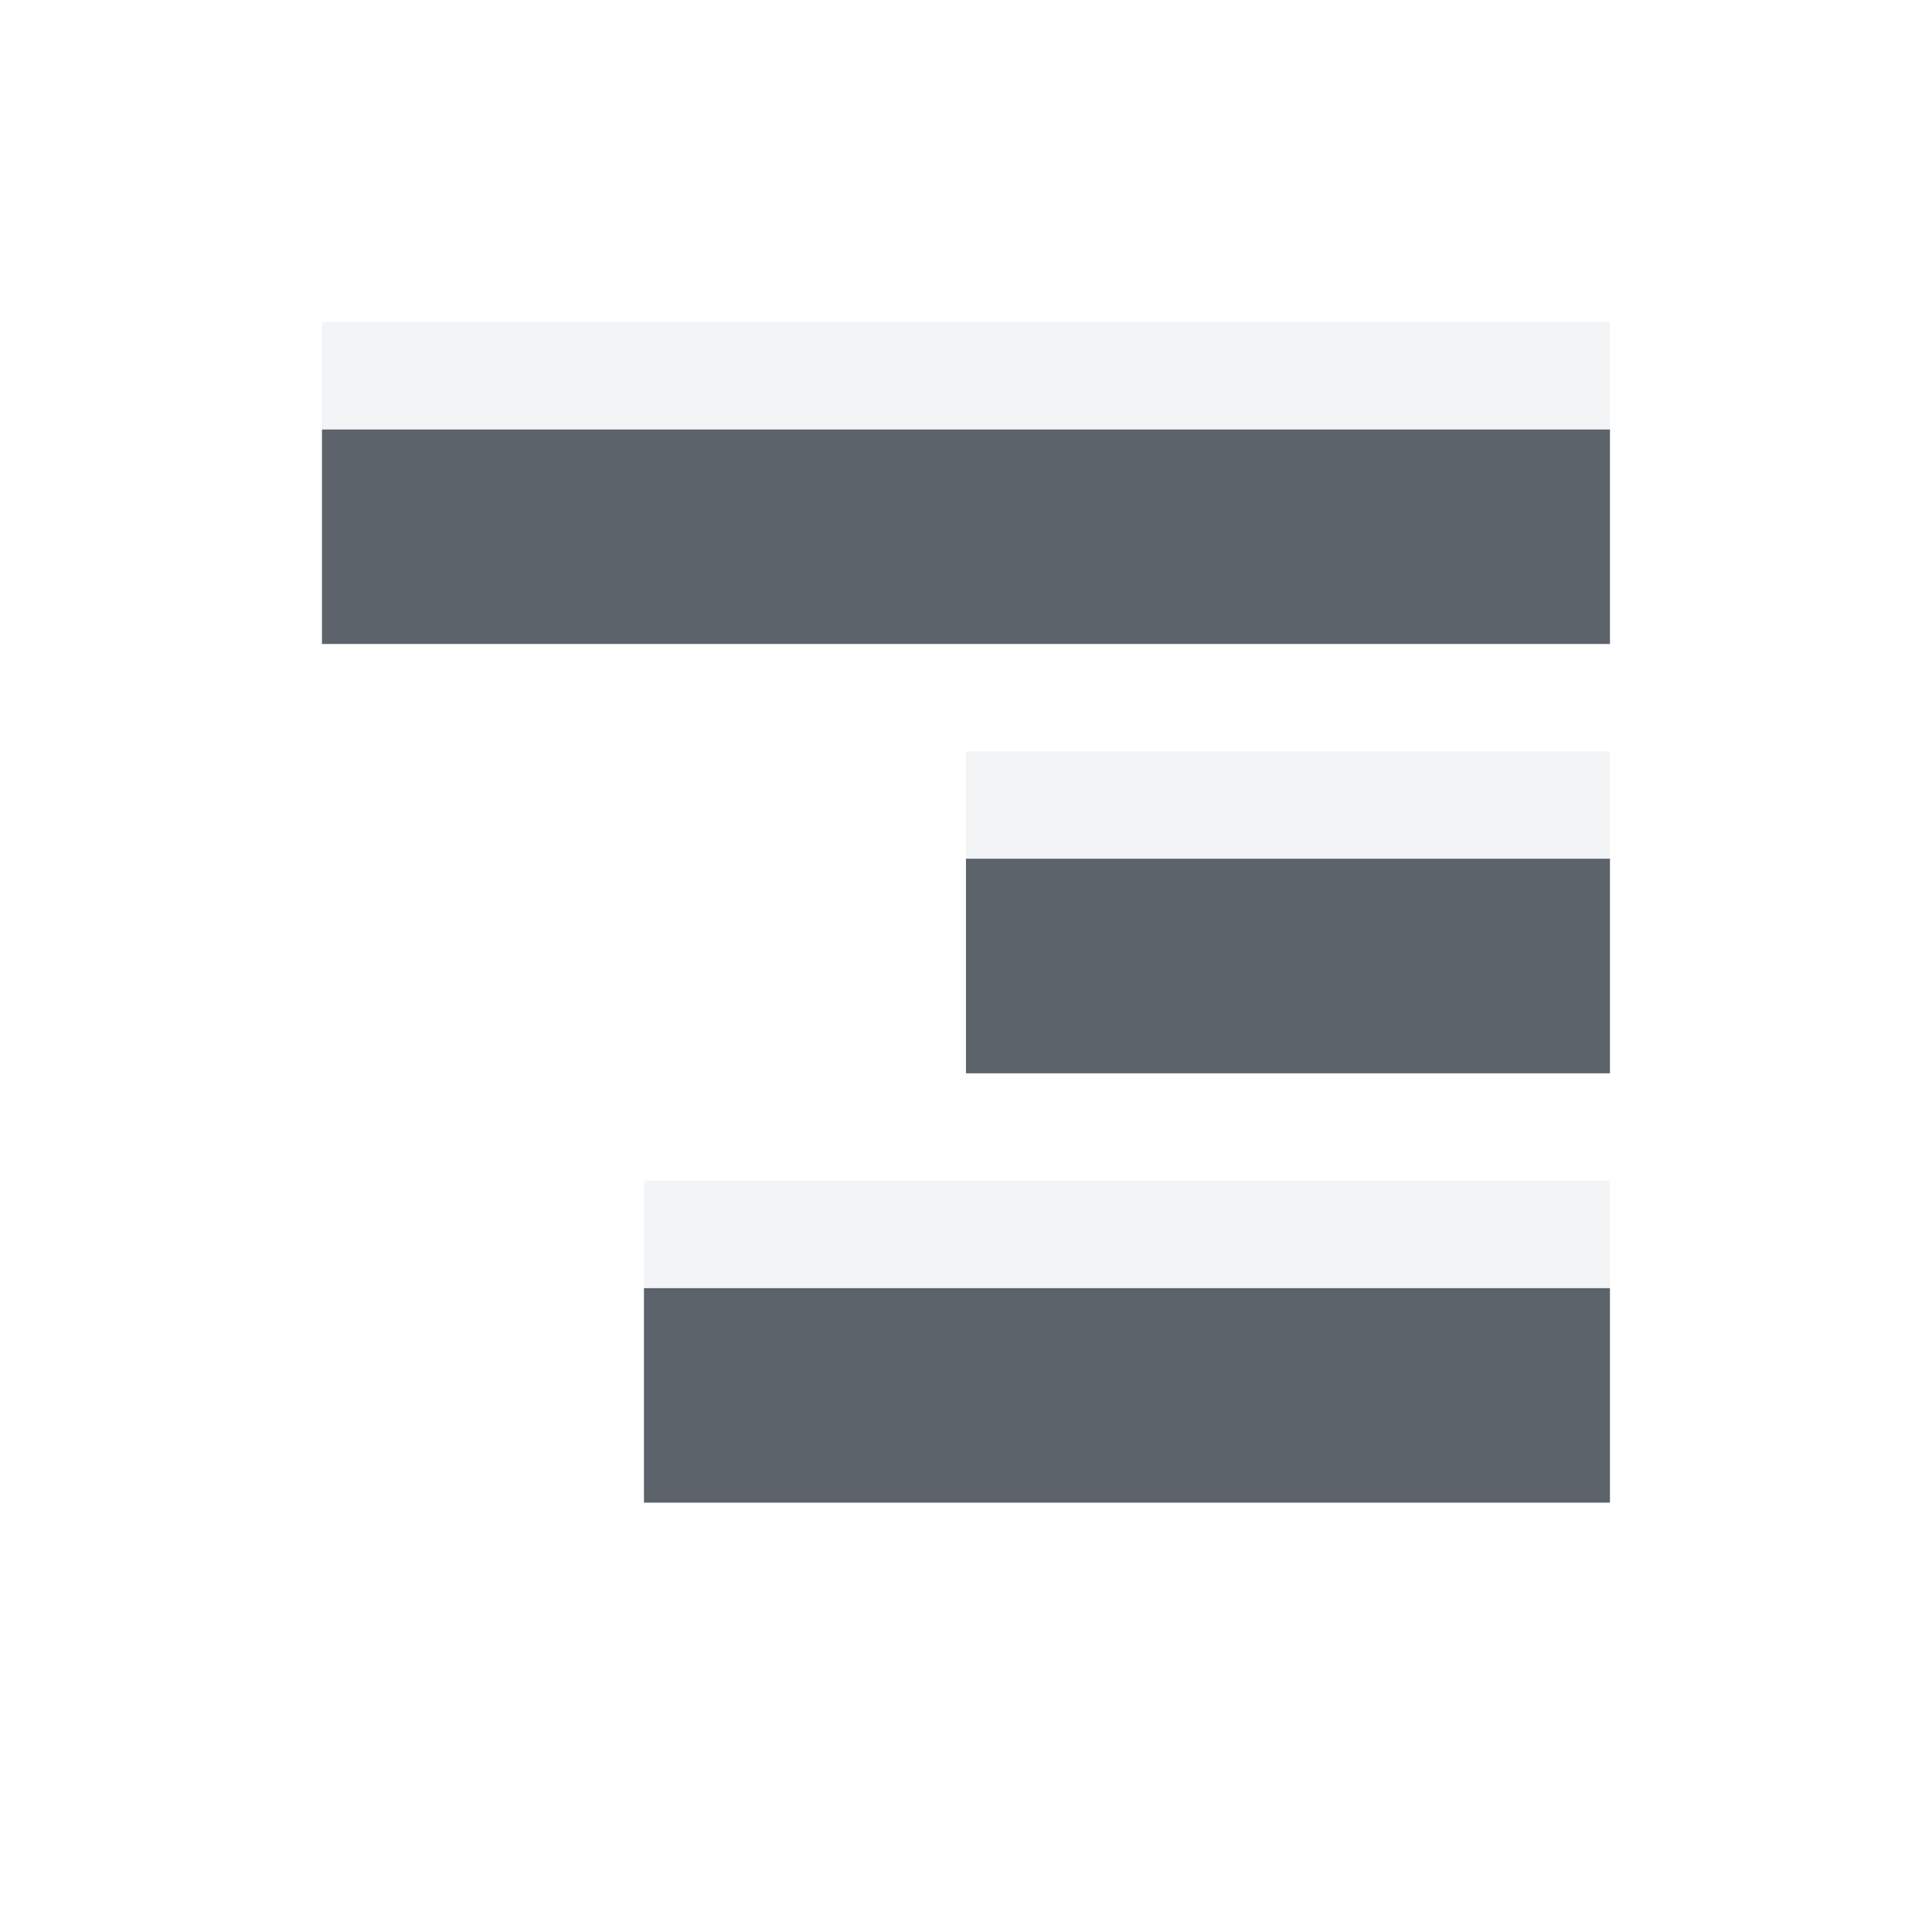
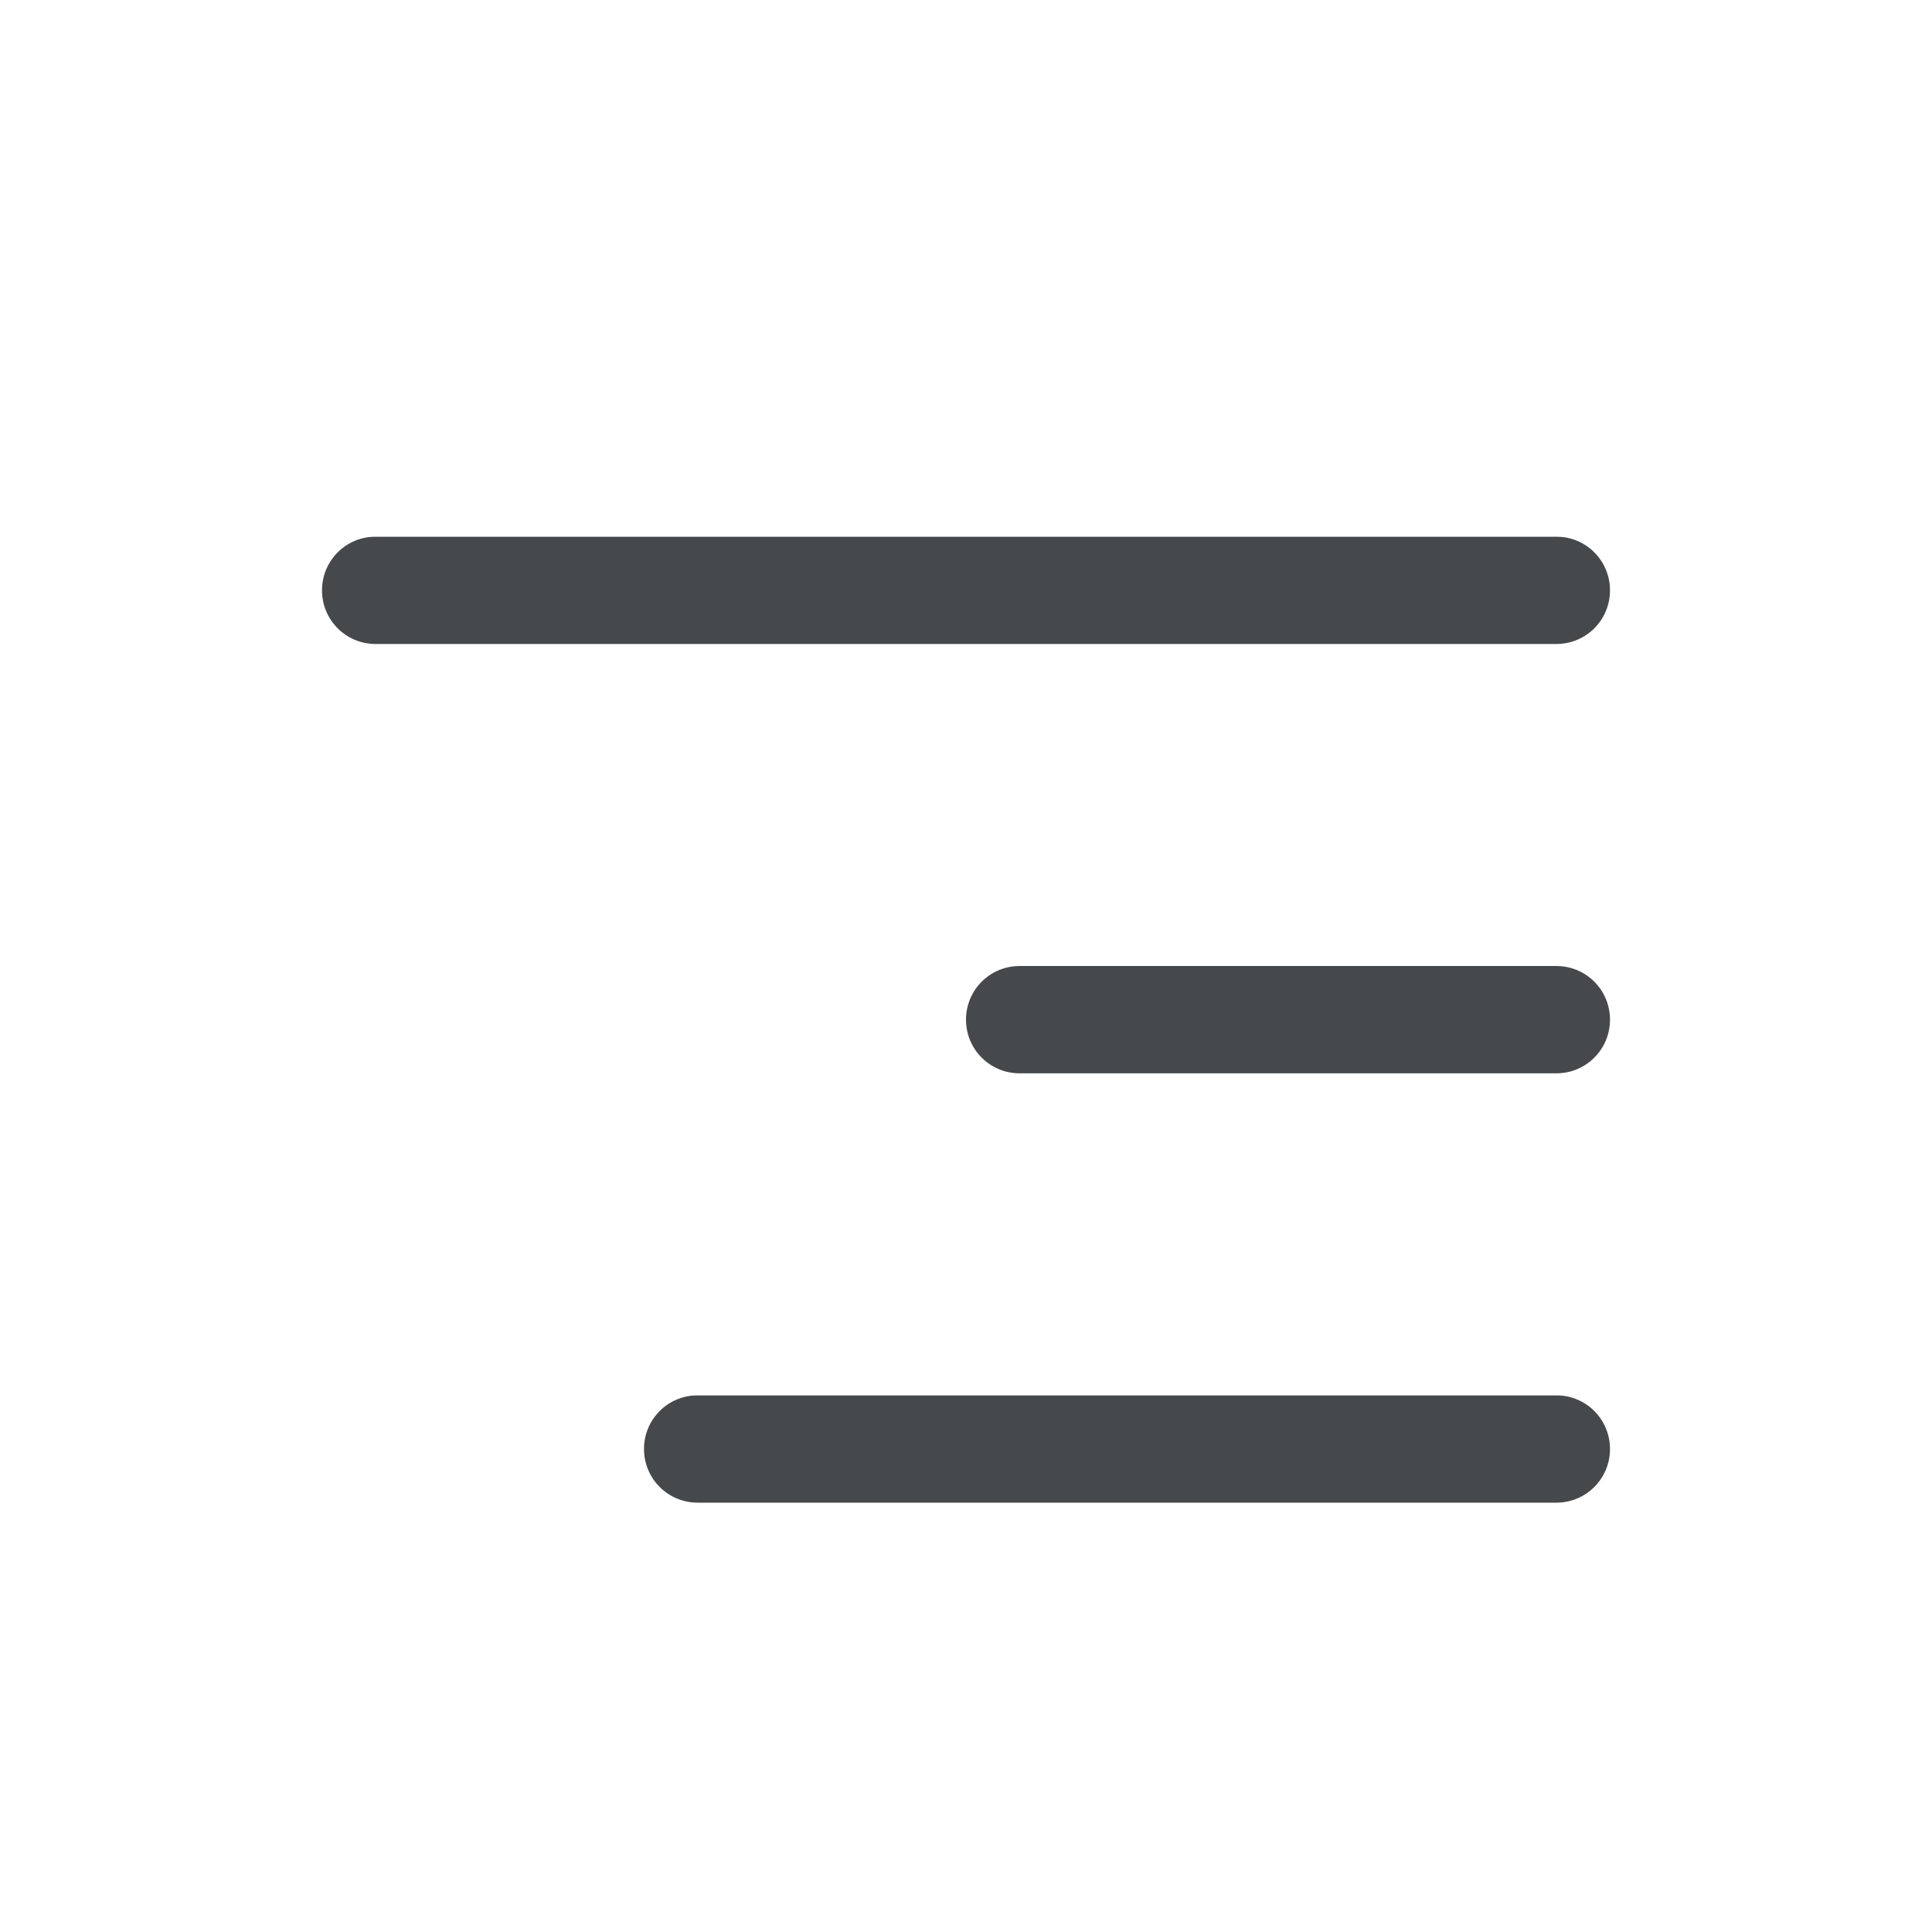
- <svg xmlns="http://www.w3.org/2000/svg" width="18" height="18" id="svg13094" version="1.1">
-   <defs id="defs13096" />
-   <g transform="translate(9379.308,-4843.199)" id="layer1">
-     <path style="color:#000000;fill:#27303a;fill-opacity:0.753;fill-rule:nonzero;stroke:none;stroke-width:57.893;marker:none;visibility:visible;display:inline;overflow:visible;enable-background:accumulate" d="m -9365.308,4846.199 0,2 -12,0 0,-2 12,0 z m 0,4 0,2 -6,0 0,-2 6,0 z m 0,4 0,2 -9,0 0,-2 9,0 z" id="rect3016" transform="translate(1,1)" />
-     <path style="color:#000000;fill:#f1f3f5;fill-opacity:0.903;fill-rule:nonzero;stroke:none;stroke-width:57.893;marker:none;visibility:visible;display:inline;overflow:visible;enable-background:accumulate" d="m -9365.308,4845.199 0,1 -12,0 0,-1 12,0 z m 0,4 0,1 -6,0 0,-1 6,0 z m 0,4 0,1 -9,0 0,-1 9,0 z" id="rect3022" transform="translate(1,1)" />
-   </g>
+ <svg xmlns="http://www.w3.org/2000/svg" id="a" width="18" height="18" version="1.1">
+   <defs>
+     <style id="current-color-scheme" type="text/css">.ColorScheme-Text {color:#090d11;}.ColorScheme-Background{color:#ffffff;}</style>
+   </defs>
+   <path id="c" d="m3.5 5c-0.277 0-0.5 0.223-0.5 0.5s0.223 0.5 0.5 0.5h11c0.277 0 0.5-0.223 0.5-0.5s-0.223-0.5-0.5-0.5zm6 4c-0.277 0-0.5 0.223-0.5 0.5s0.223 0.5 0.5 0.5h5c0.277 0 0.5-0.223 0.5-0.5s-0.223-0.5-0.5-0.5zm-3 4c-0.277 0-0.5 0.223-0.5 0.5s0.223 0.5 0.5 0.5h8c0.277 0 0.5-0.223 0.5-0.5s-0.223-0.5-0.5-0.5z" style="fill-opacity:.75;fill:currentColor" class="ColorScheme-Text" />
+   <path id="e" d="m15 4v1h-12v-1zm0 4v1h-6v-1zm0 4v1h-9v-1z" style="fill-opacity:.5;fill:currentColor" class="ColorScheme-Background" />
</svg>
